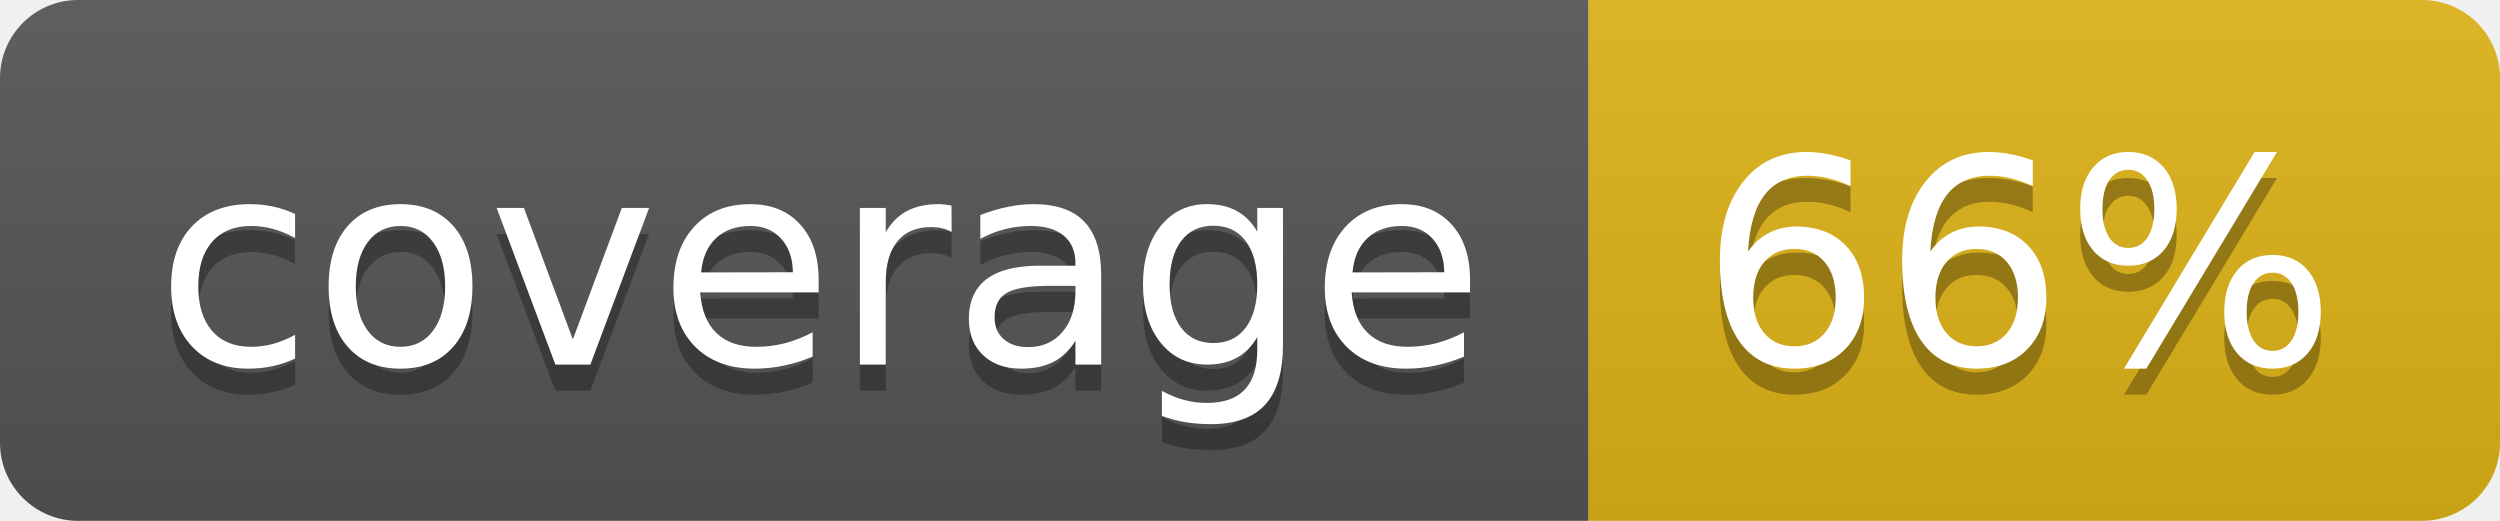
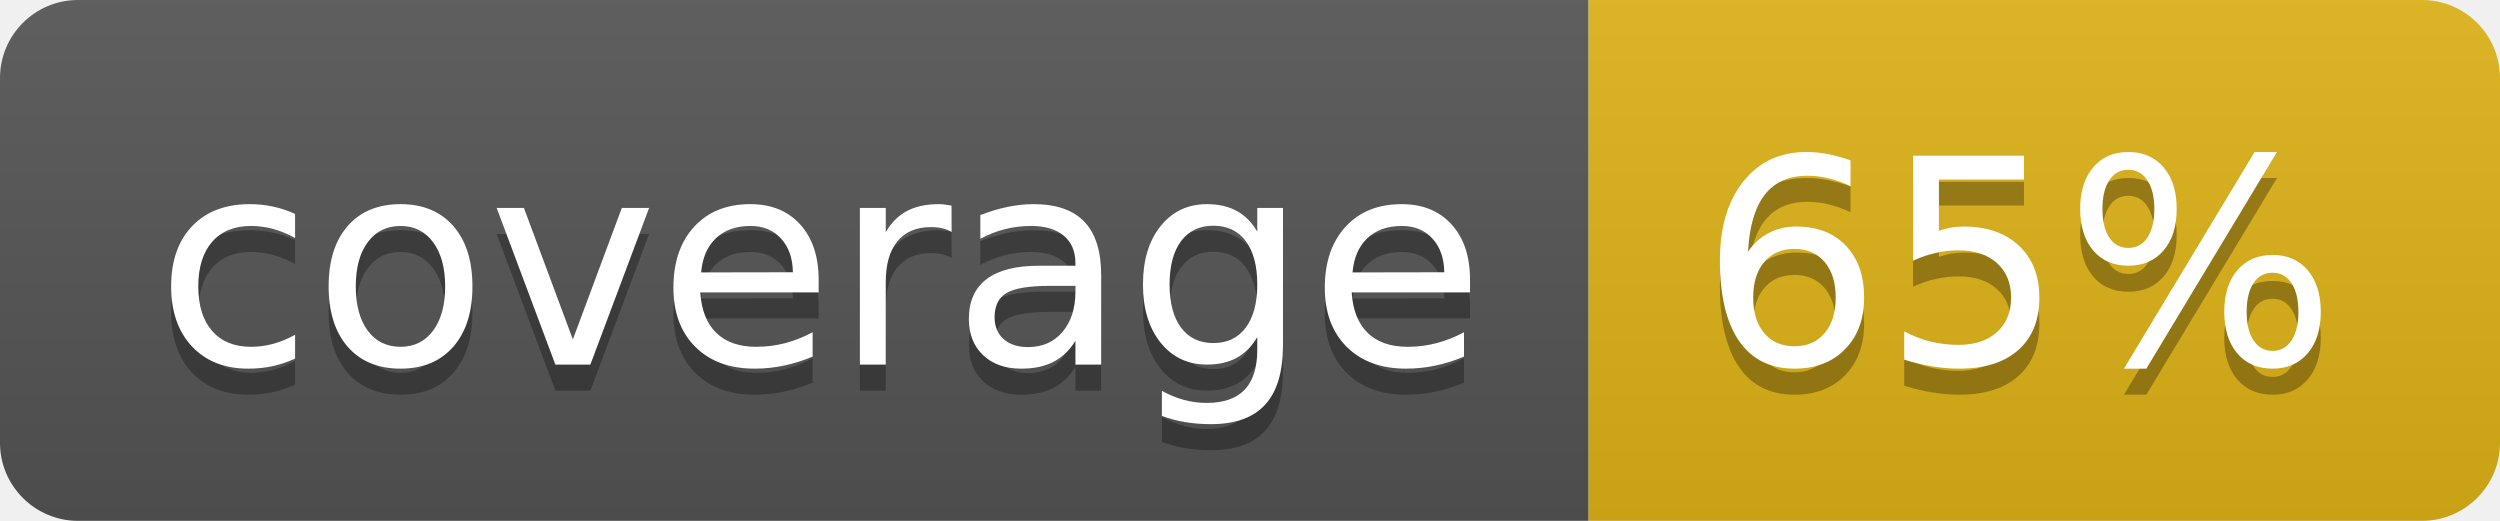
- <svg xmlns="http://www.w3.org/2000/svg" width="96" height="20" role="img" aria-label="coverage: 66%">
-   <a target="_blank" href="https://github.com/MoiKeyboard/moi-bkr/actions/runs/14312357112">
+ <svg xmlns="http://www.w3.org/2000/svg" width="96" height="20" role="img" aria-label="coverage: 65%">
+   <a target="_blank" href="https://github.com/MoiKeyboard/moi-bkr/actions/runs/14336152474">
    <linearGradient id="s" x2="0" y2="100%">
      <stop offset="0" stop-color="#bbb" stop-opacity=".1" />
      <stop offset="1" stop-opacity=".1" />
    </linearGradient>
    <clipPath id="r">
      <rect width="96" height="20" rx="3" fill="#fff" />
    </clipPath>
    <g clip-path="url(#r)">
      <rect width="61" height="20" fill="#555" />
      <rect x="61" width="35" height="20" fill="#dfb317" />
      <rect width="96" height="20" fill="url(#s)" />
    </g>
    <g fill="#fff" text-anchor="middle" font-family="Verdana,Geneva,DejaVu Sans,sans-serif" text-rendering="geometricPrecision" font-size="110">
      <text aria-hidden="true" x="315" y="150" fill="#010101" fill-opacity=".3" transform="scale(.1)" textLength="510">coverage</text>
      <text x="315" y="140" transform="scale(.1)" fill="#fff" textLength="510">coverage</text>
-       <text aria-hidden="true" x="775" y="150" fill="#010101" fill-opacity=".3" transform="scale(.1)" textLength="250">66%</text>
-       <text x="775" y="140" transform="scale(.1)" fill="#fff" textLength="250">66%</text>
+       <text aria-hidden="true" x="775" y="150" fill="#010101" fill-opacity=".3" transform="scale(.1)" textLength="250">65%</text>
+       <text x="775" y="140" transform="scale(.1)" fill="#fff" textLength="250">65%</text>
    </g>
  </a>
</svg>
